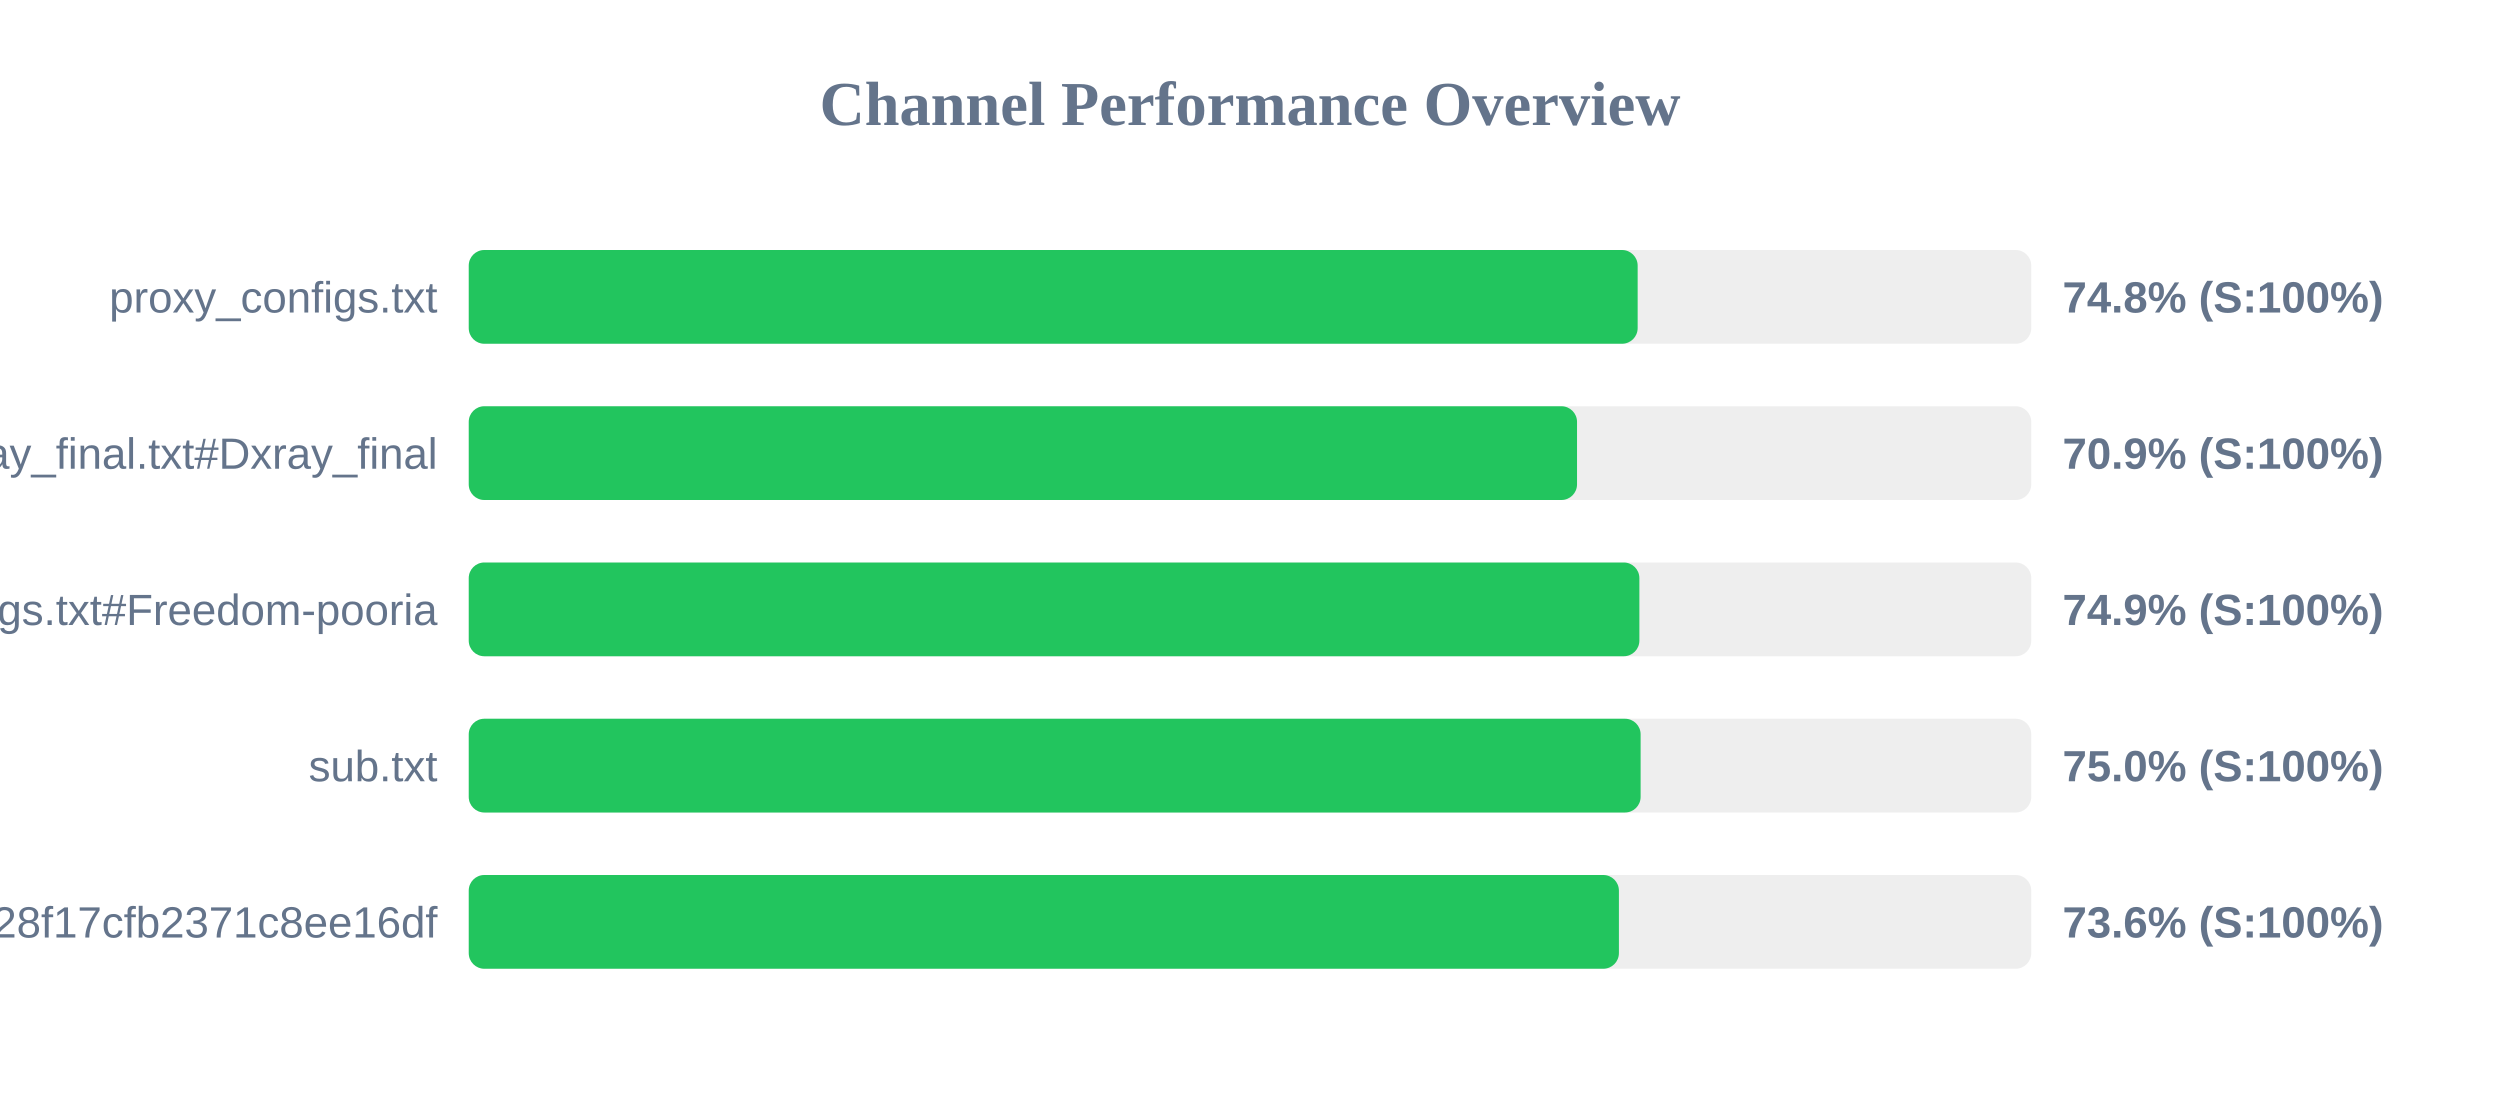
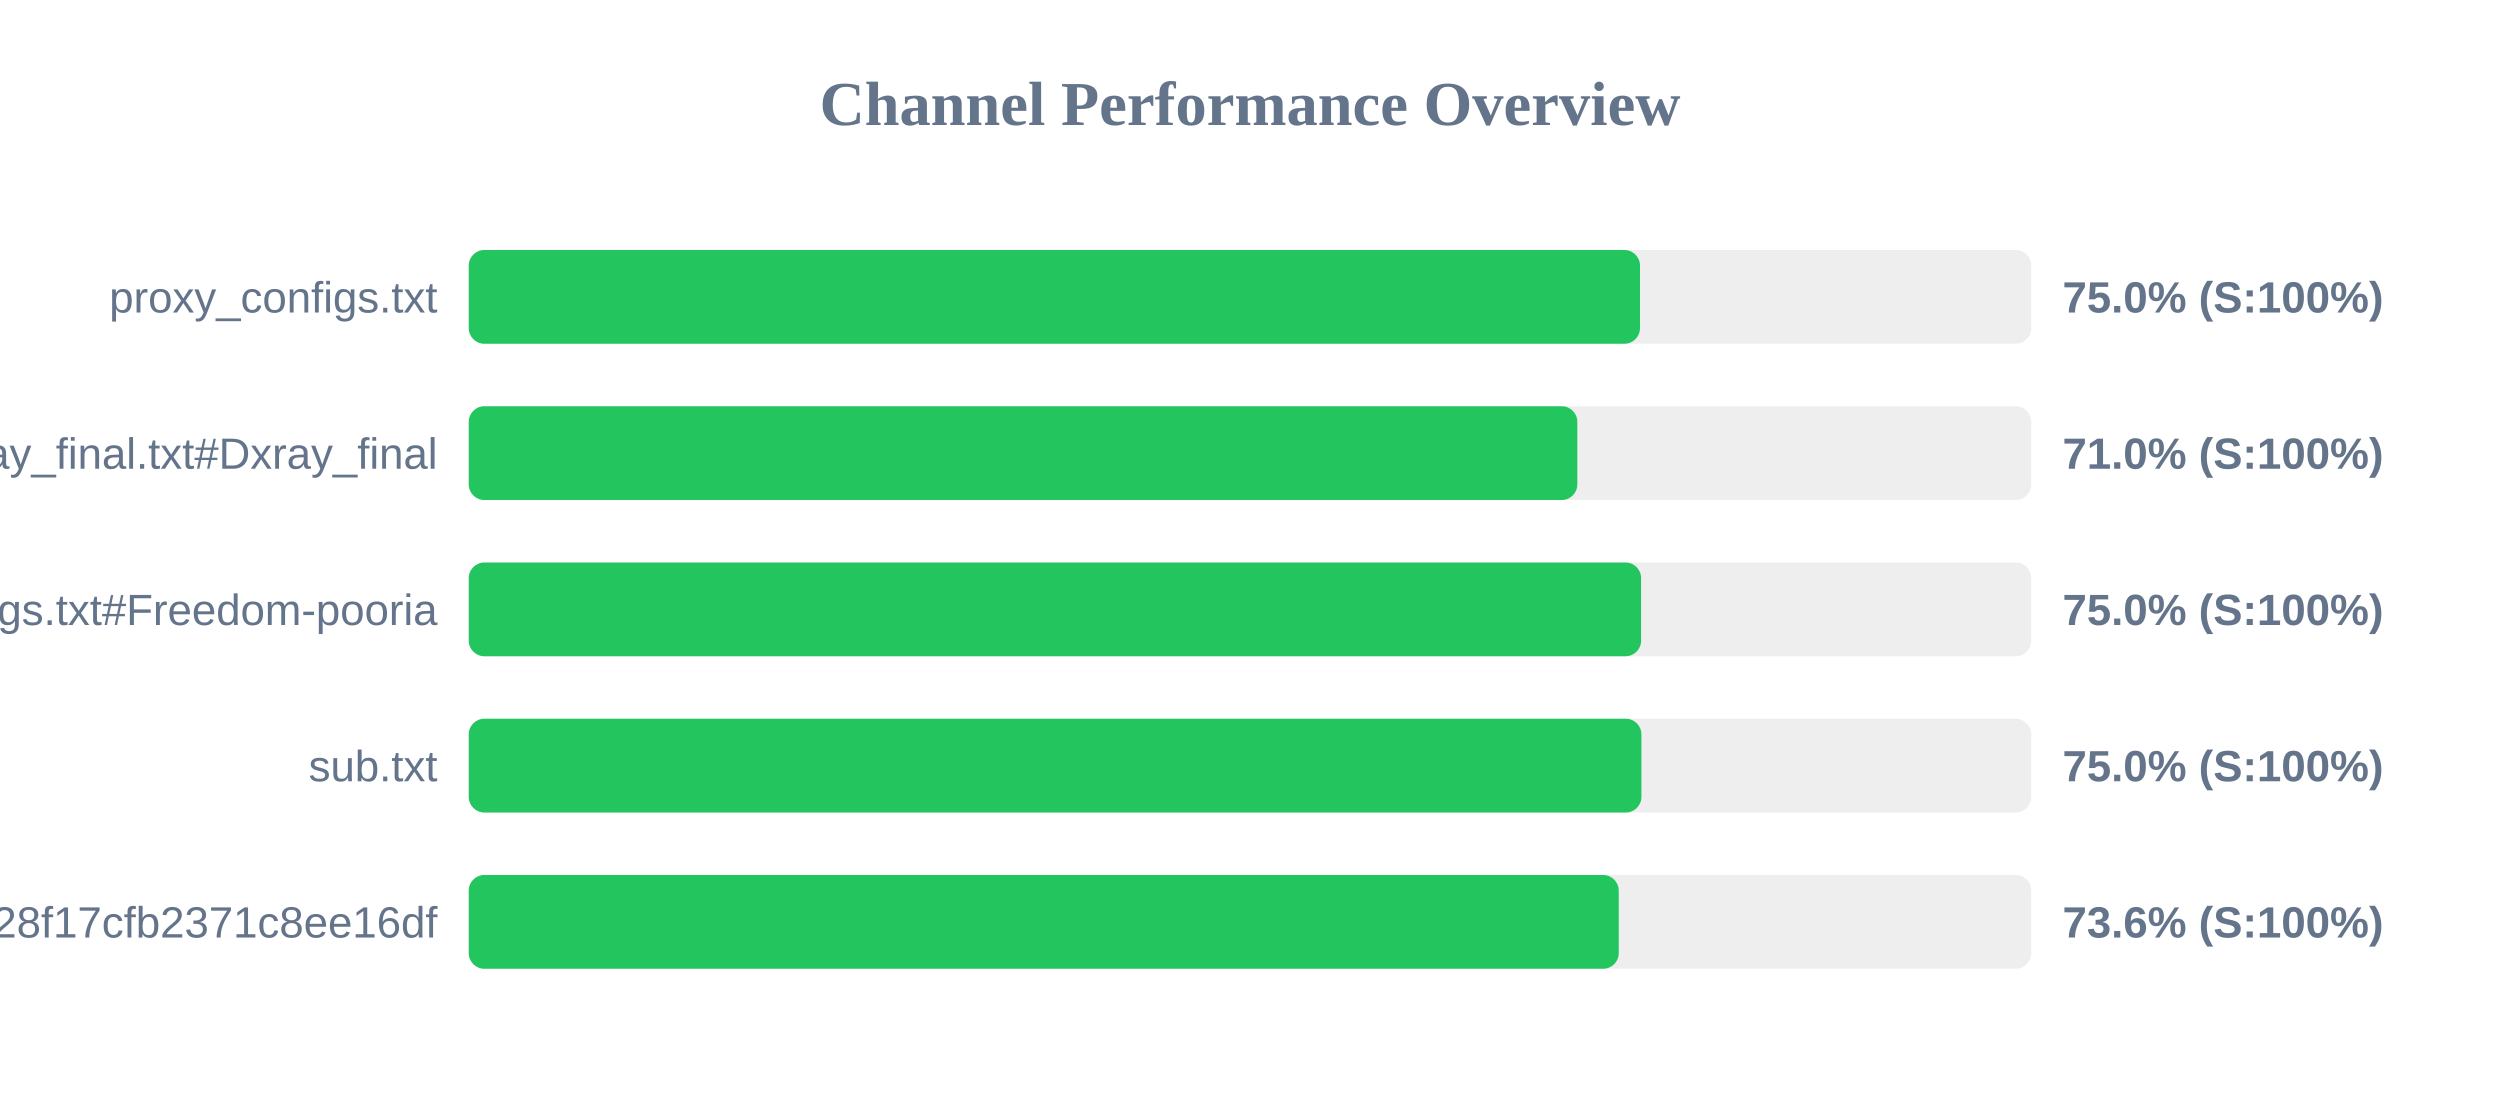
<svg xmlns="http://www.w3.org/2000/svg" width="800" height="350" version="1.1">
  <style>
        .row { font: 14px Arial; fill: #64748b; }
        .score { font: bold 14px Arial; fill: #64748b; }
    </style>
  <text x="400" y="40" text-anchor="middle" font-size="20px" font-weight="bold" fill="#64748b">Channel Performance Overview</text>
  <rect x="150" y="80" width="500" height="30" fill="#eee" rx="5" />
-   <rect x="150" y="80" width="374.05" height="30" fill="#22c55e" rx="5" />
+   <rect x="150" y="80" width="374.8" height="30" fill="#22c55e" rx="5" />
  <text x="140" y="100" text-anchor="end" class="row">proxy_configs.txt</text>
-   <text x="660" y="100" text-anchor="start" class="score">74.8% (S:100%)</text>
+   <text x="660" y="100" text-anchor="start" class="score">75.0% (S:100%)</text>
  <rect x="150" y="130" width="500" height="30" fill="#eee" rx="5" />
-   <rect x="150" y="130" width="354.65" height="30" fill="#22c55e" rx="5" />
+   <rect x="150" y="130" width="354.75" height="30" fill="#22c55e" rx="5" />
  <text x="140" y="150" text-anchor="end" class="row">xray_final.txt#Dxray_final</text>
-   <text x="660" y="150" text-anchor="start" class="score">70.9% (S:100%)</text>
+   <text x="660" y="150" text-anchor="start" class="score">71.0% (S:100%)</text>
  <rect x="150" y="180" width="500" height="30" fill="#eee" rx="5" />
-   <rect x="150" y="180" width="374.6" height="30" fill="#22c55e" rx="5" />
+   <rect x="150" y="180" width="375.15" height="30" fill="#22c55e" rx="5" />
  <text x="140" y="200" text-anchor="end" class="row">v2ray_configs.txt#Freedom-pooria</text>
-   <text x="660" y="200" text-anchor="start" class="score">74.9% (S:100%)</text>
+   <text x="660" y="200" text-anchor="start" class="score">75.0% (S:100%)</text>
  <rect x="150" y="230" width="500" height="30" fill="#eee" rx="5" />
-   <rect x="150" y="230" width="375.0" height="30" fill="#22c55e" rx="5" />
+   <rect x="150" y="230" width="375.25" height="30" fill="#22c55e" rx="5" />
  <text x="140" y="250" text-anchor="end" class="row">sub.txt</text>
  <text x="660" y="250" text-anchor="start" class="score">75.0% (S:100%)</text>
  <rect x="150" y="280" width="500" height="30" fill="#eee" rx="5" />
-   <rect x="150" y="280" width="368.05" height="30" fill="#22c55e" rx="5" />
+   <rect x="150" y="280" width="368.0" height="30" fill="#22c55e" rx="5" />
  <text x="140" y="300" text-anchor="end" class="row">?token=fedfed7b41b828f17cfb2371c8ee16df</text>
  <text x="660" y="300" text-anchor="start" class="score">73.6% (S:100%)</text>
</svg>
